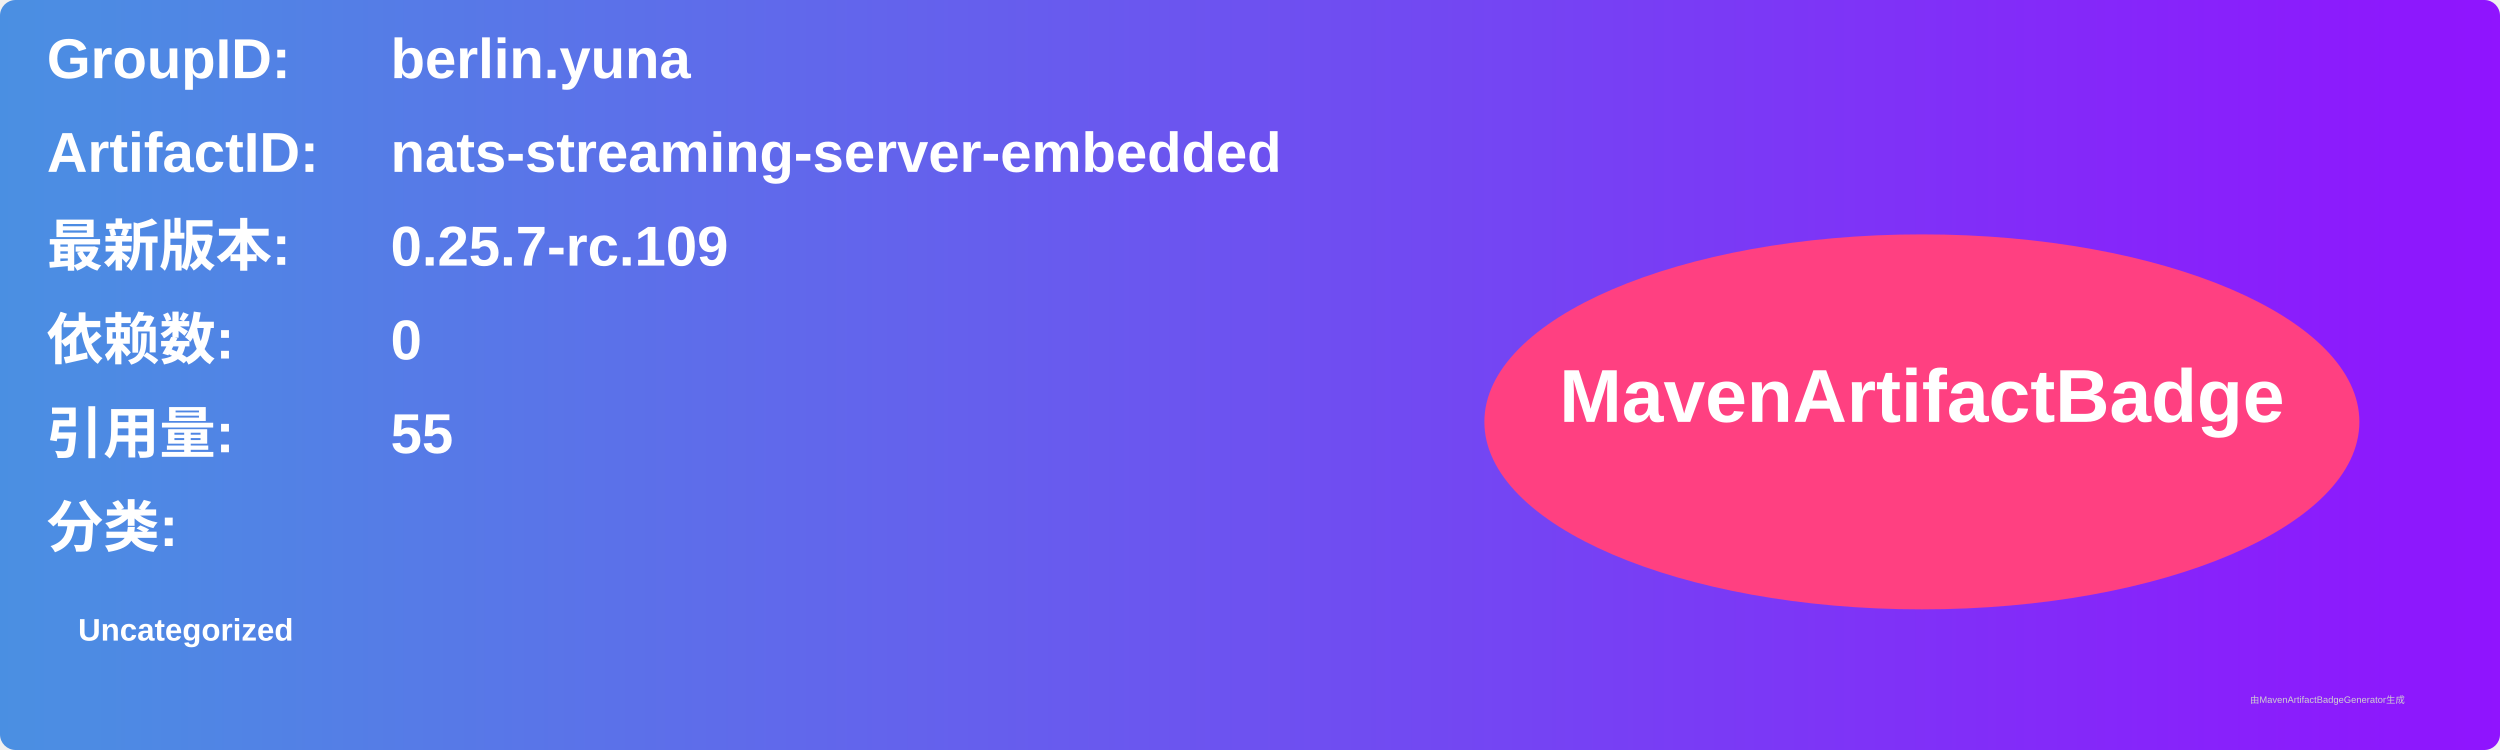
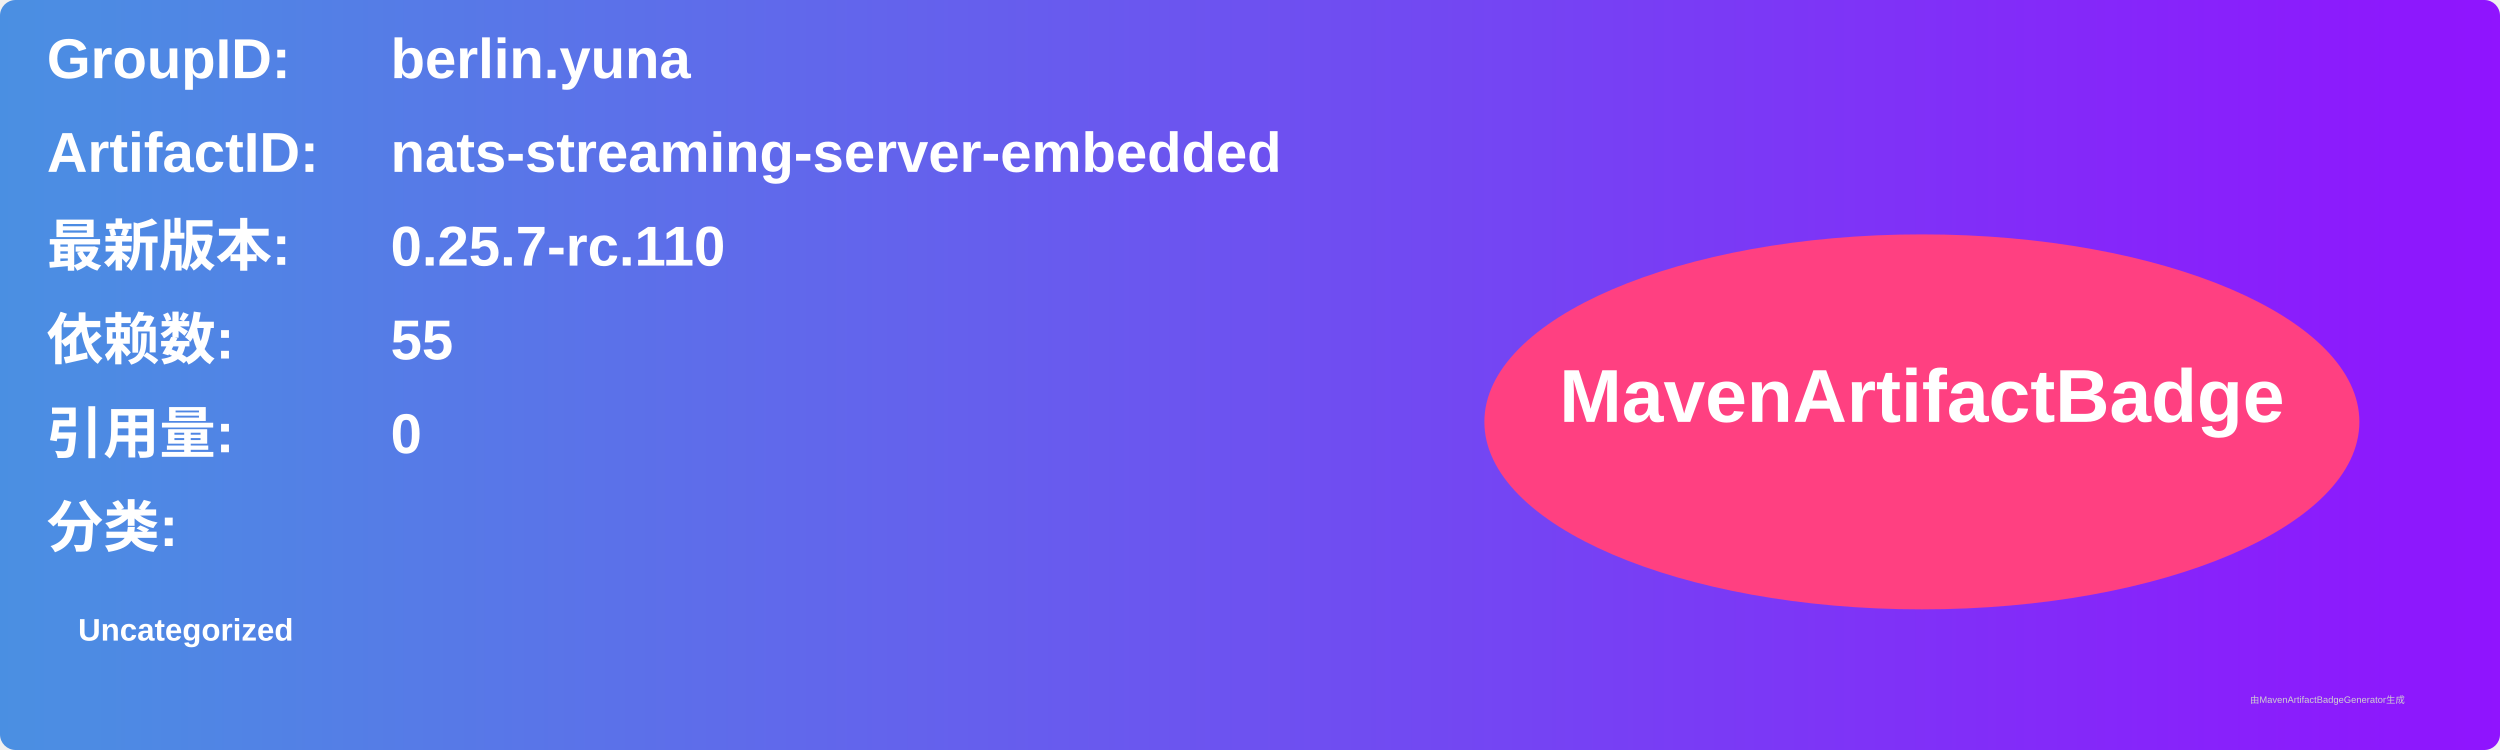
<svg xmlns="http://www.w3.org/2000/svg" width="800" height="240" viewBox="0 0 800 240">
  <linearGradient id="grad" x1="0%" y1="0%" x2="100%" y2="0%">
    <stop offset="0%" stop-color="#4a90e2" />
    <stop offset="100%" stop-color="#9013fe" />
  </linearGradient>
  <rect width="100%" height="100%" rx="5" ry="5" fill="url(#grad)" />
  <g transform="translate(15, 15)">
    <text x="0" y="10" font-family="Arial" font-size="18" fill="white" font-weight="bold" width="260">GroupID:</text>
    <text x="110" y="10" font-family="Arial" font-size="18" fill="white" font-weight="bold" width="460">berlin.yuna</text>
    <text x="0" y="40" font-family="Arial" font-size="18" fill="white" font-weight="bold" width="260">ArtifactID:</text>
    <text x="110" y="40" font-family="Arial" font-size="18" fill="white" font-weight="bold" width="460">nats-streaming-server-embedded</text>
    <text x="0" y="70" font-family="Arial" font-size="18" fill="white" font-weight="bold">最新版本:</text>
    <text x="110" y="70" font-family="Arial" font-size="18" fill="white" font-weight="bold">
-       <tspan font-weight="bold">0.25.7-rc.109</tspan>
+       <tspan font-weight="bold">0.25.7-rc.110</tspan>
    </text>
    <text x="0" y="100" font-family="Arial" font-size="18" fill="white" font-weight="bold">依赖数: </text>
    <text x="110" y="100" font-family="Arial" font-size="18" fill="white">
-       <tspan font-weight="bold">0</tspan>
+       <tspan font-weight="bold">55</tspan>
    </text>
    <text x="0" y="130" font-family="Arial" font-size="18" fill="white" font-weight="bold">引用量: </text>
    <text x="110" y="130" font-family="Arial" font-size="18" fill="white">
-       <tspan font-weight="bold">55</tspan>
+       <tspan font-weight="bold">0</tspan>
    </text>
    <text x="0" y="160" font-family="Arial" font-size="18" fill="white" font-weight="bold">分类:</text>
    <text x="10" y="190" font-family="Arial" font-size="10" fill="white">
      <tspan font-weight="bold">Uncategorized</tspan>
    </text>
    <ellipse cx="600" cy="120" rx="140" ry="60" fill="#ff4081" />
    <text x="600" y="120" text-anchor="middle" font-family="Arial" font-size="24" fill="white" font-weight="bold">MavenArtifactBadge</text>
  </g>
  <text x="720" y="225" font-family="Arial" font-size="3" fill="#d0d0d0">由MavenArtifactBadgeGenerator生成</text>
</svg>
